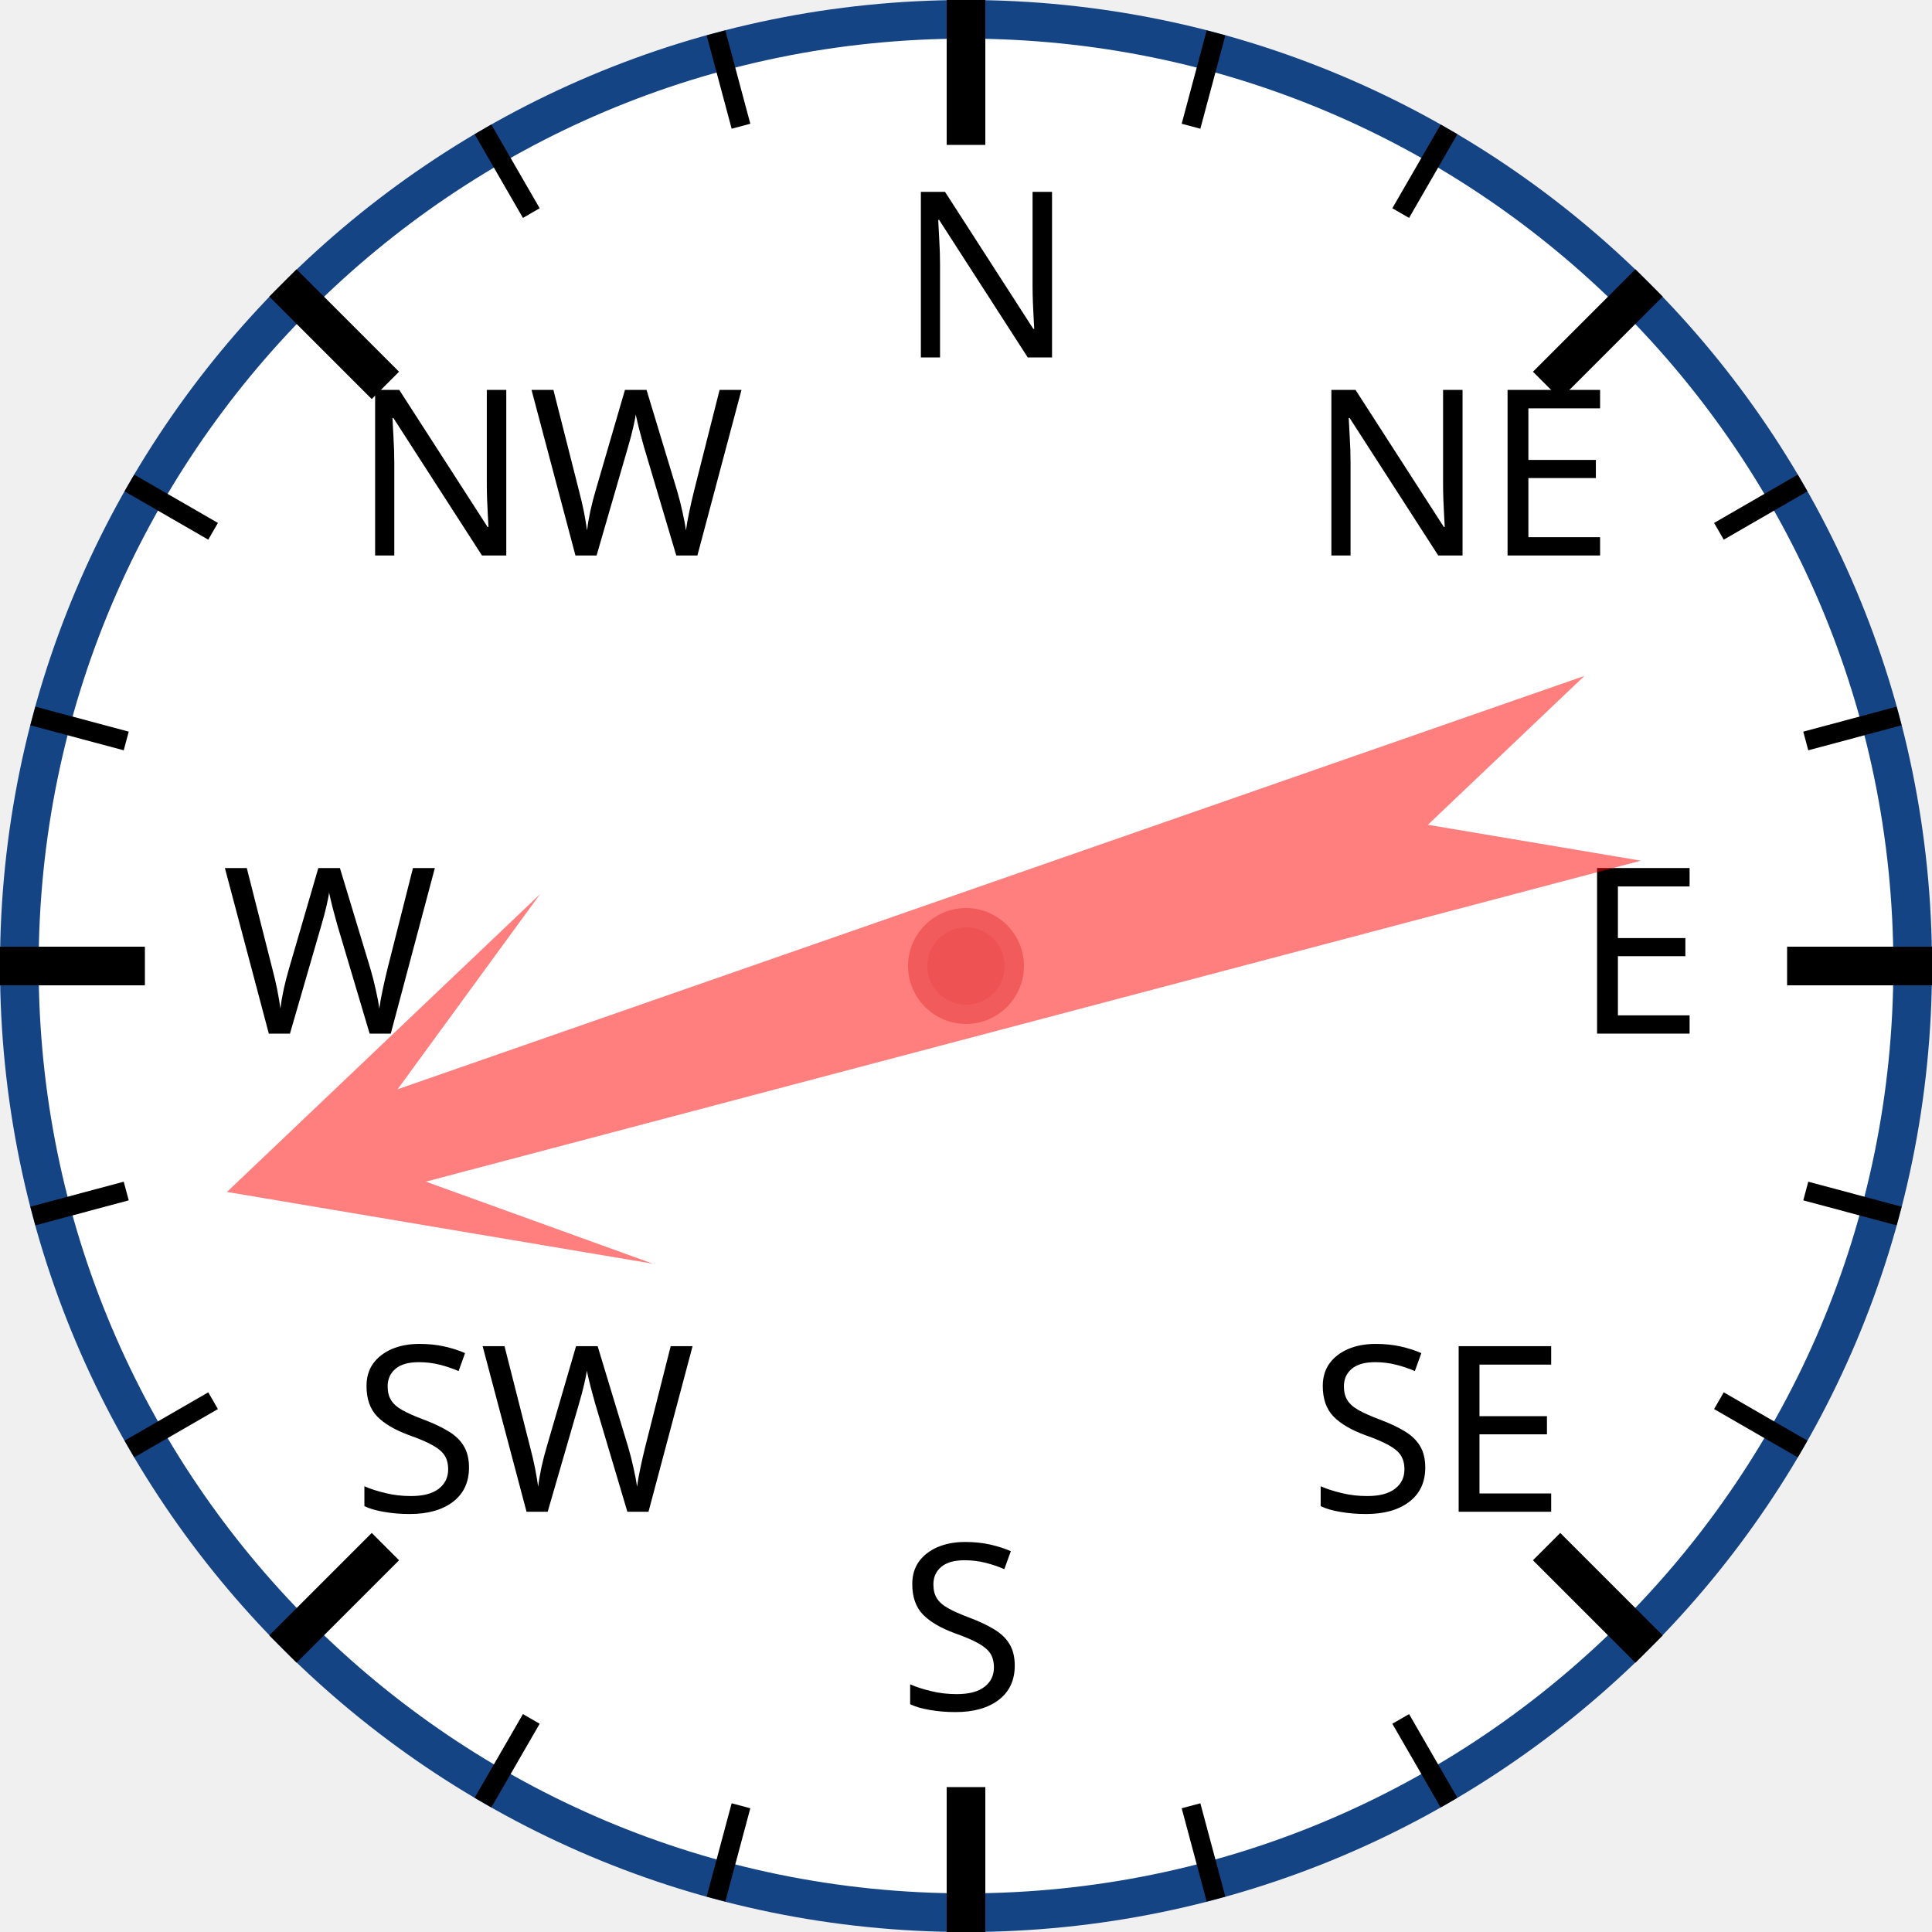
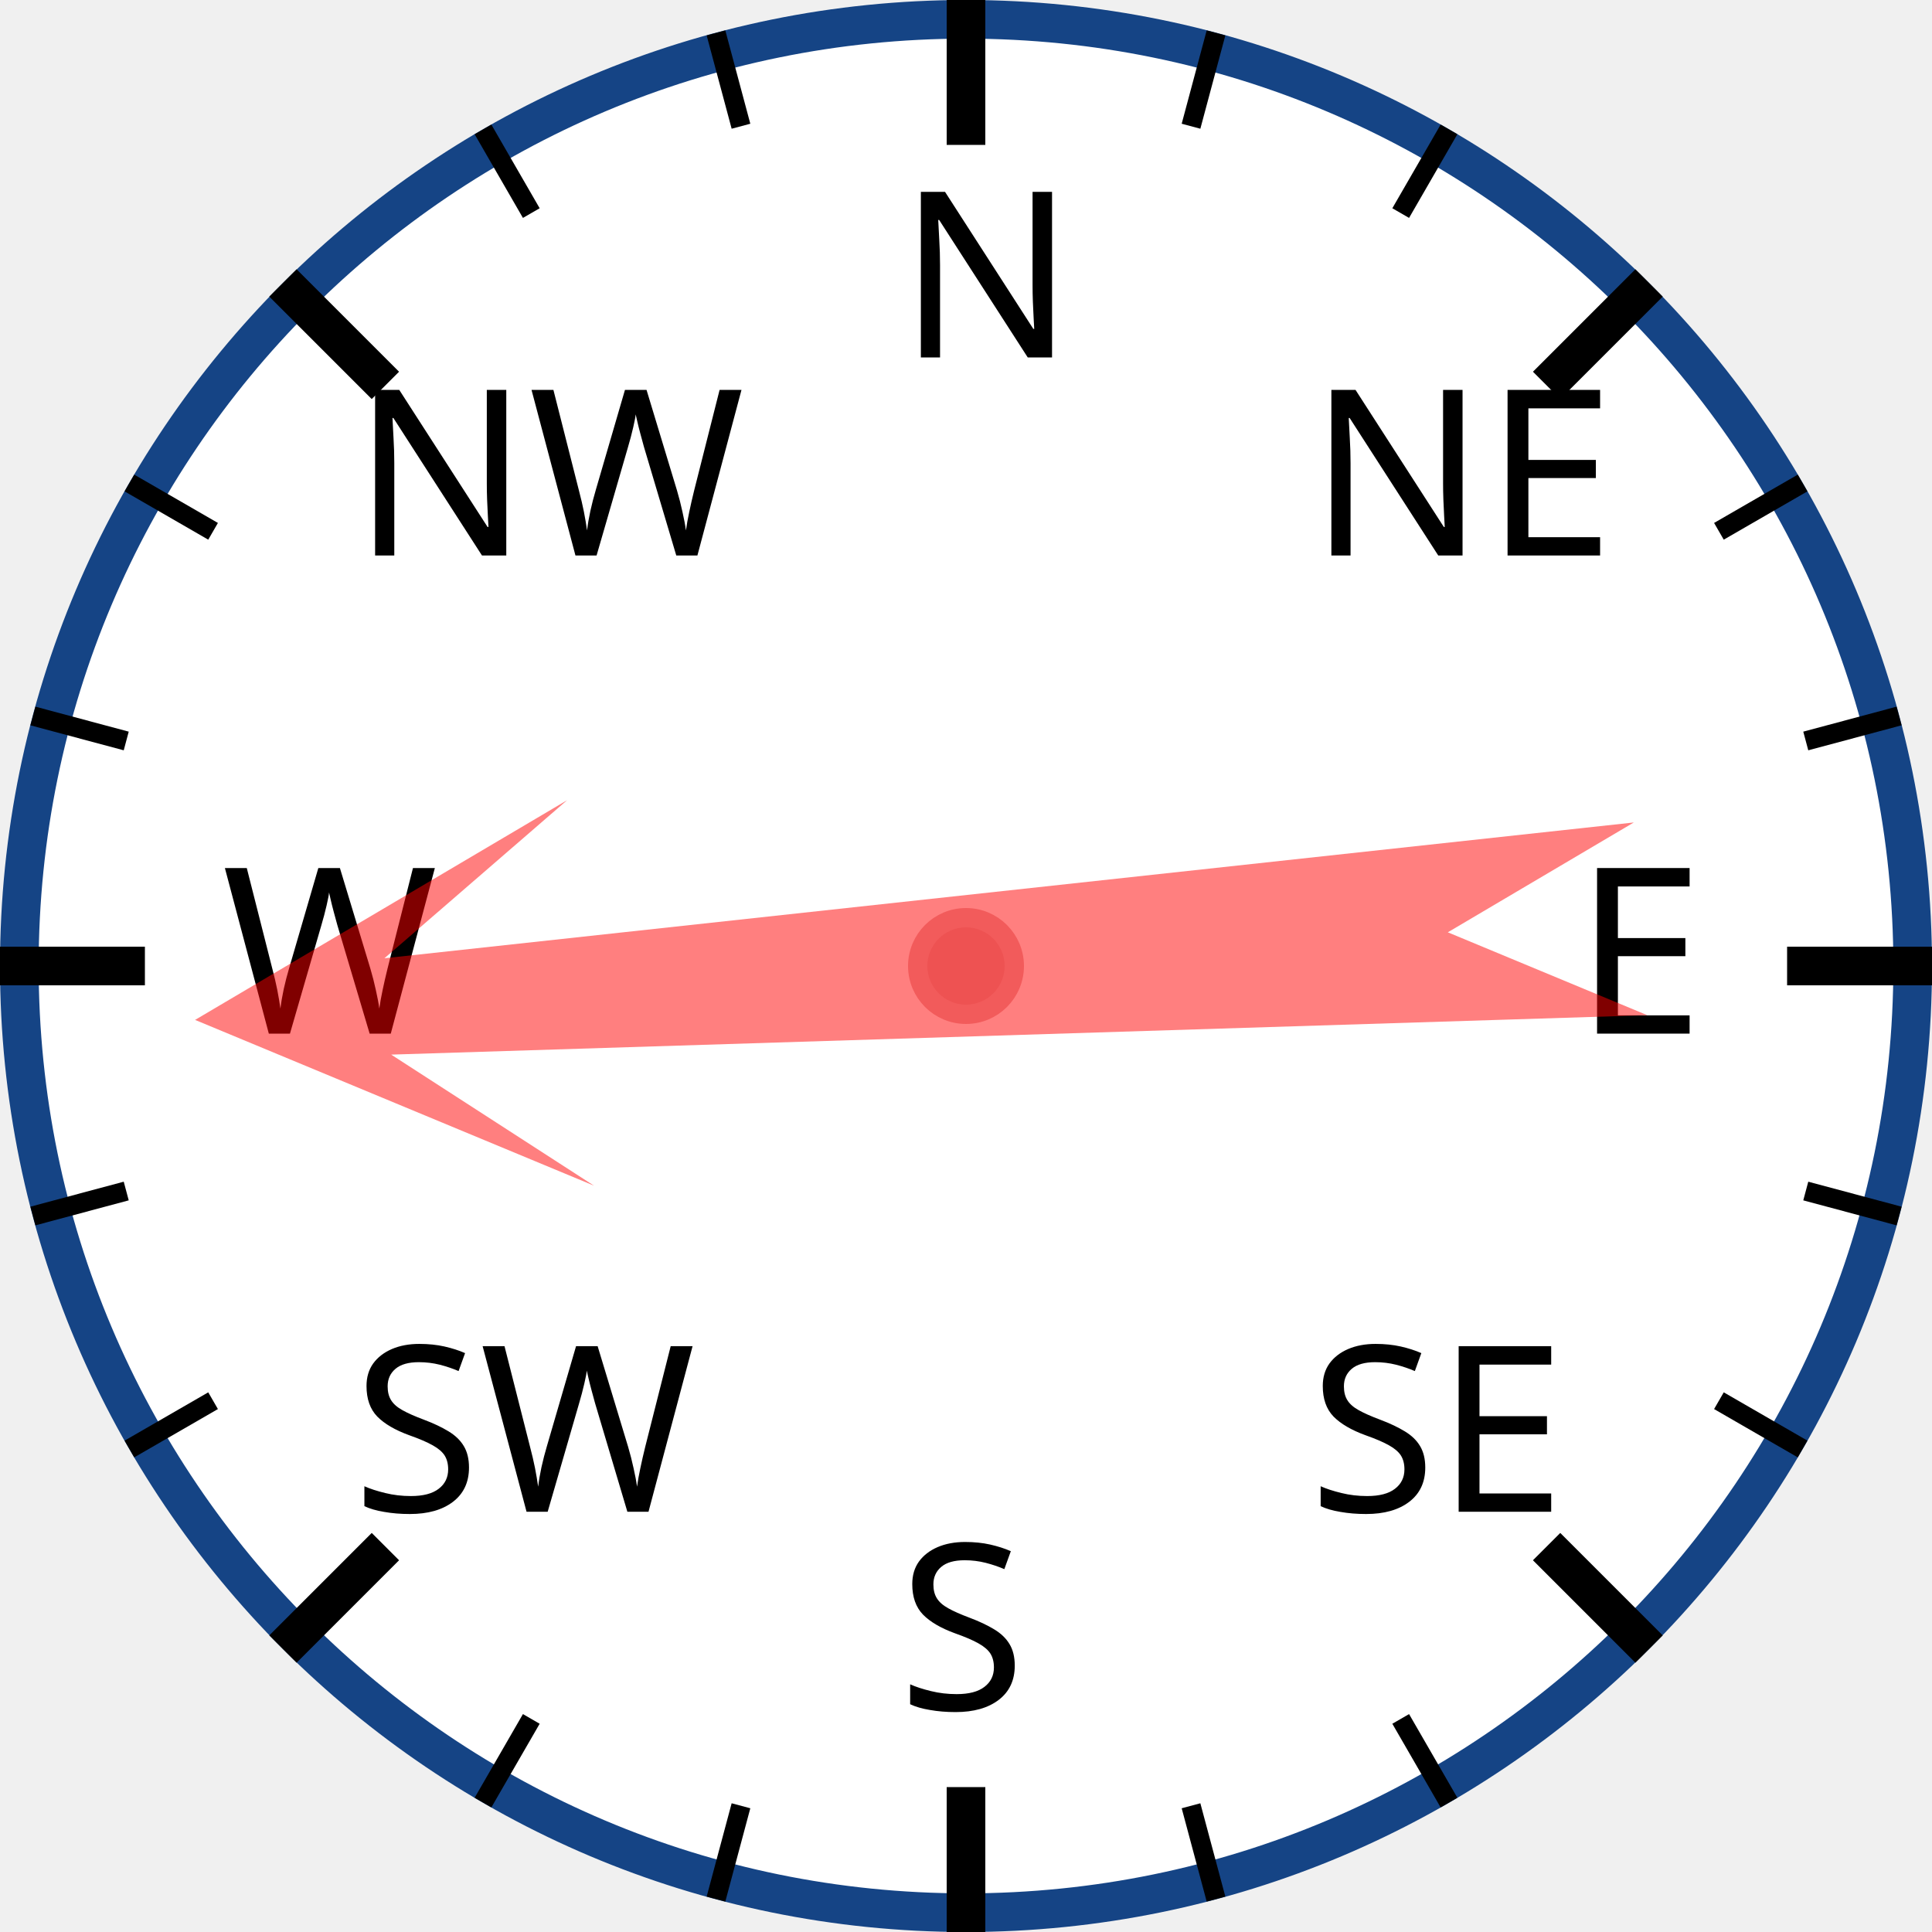
<svg xmlns="http://www.w3.org/2000/svg" width="120px" height="120px" viewBox="0 0 200 200">
  <circle cx="100" cy="100" r="98" style="fill: white; stroke: #154485; stroke-width: 4;" />
  <text x="93.0" y="37.0" style="font-family: sans-serif; font-size: 18pt;">N</text>
  <line x1="100.0" y1="0.0" x2="100.0" y2="15.0" style="stroke: black; stroke-width: 4;" />
  <line x1="74.118" y1="3.407" x2="76.706" y2="13.067" style="stroke: black; stroke-width: 2;" />
  <line x1="50" y1="13.397" x2="55" y2="22.058" style="stroke: black; stroke-width: 2;" />
  <text x="36.503" y="57.503" style="font-family: sans-serif; font-size: 18pt;">NW</text>
  <line x1="29.289" y1="29.289" x2="39.896" y2="39.896" style="stroke: black; stroke-width: 4;" />
  <line x1="13.397" y1="50" x2="22.058" y2="55" style="stroke: black; stroke-width: 2;" />
  <line x1="3.407" y1="74.118" x2="13.067" y2="76.706" style="stroke: black; stroke-width: 2;" />
  <text x="23.0" y="107.0" style="font-family: sans-serif; font-size: 18pt;">W</text>
  <line x1="0.0" y1="100.0" x2="15.0" y2="100.0" style="stroke: black; stroke-width: 4;" />
  <line x1="3.407" y1="125.882" x2="13.067" y2="123.294" style="stroke: black; stroke-width: 2;" />
  <line x1="13.397" y1="150" x2="22.058" y2="145" style="stroke: black; stroke-width: 2;" />
  <text x="36.503" y="156.497" style="font-family: sans-serif; font-size: 18pt;">SW</text>
  <line x1="29.289" y1="170.711" x2="39.896" y2="160.104" style="stroke: black; stroke-width: 4;" />
  <line x1="50" y1="186.603" x2="55" y2="177.942" style="stroke: black; stroke-width: 2;" />
  <line x1="74.118" y1="196.593" x2="76.706" y2="186.933" style="stroke: black; stroke-width: 2;" />
  <text x="93" y="177.0" style="font-family: sans-serif; font-size: 18pt;">S</text>
  <line x1="100" y1="200.0" x2="100" y2="185.0" style="stroke: black; stroke-width: 4;" />
  <line x1="125.882" y1="196.593" x2="123.294" y2="186.933" style="stroke: black; stroke-width: 2;" />
  <line x1="150.0" y1="186.603" x2="145.0" y2="177.942" style="stroke: black; stroke-width: 2;" />
  <text x="135.497" y="156.497" style="font-family: sans-serif; font-size: 18pt;">SE</text>
  <line x1="170.711" y1="170.711" x2="160.104" y2="160.104" style="stroke: black; stroke-width: 4;" />
  <line x1="186.603" y1="150" x2="177.942" y2="145" style="stroke: black; stroke-width: 2;" />
  <line x1="196.593" y1="125.882" x2="186.933" y2="123.294" style="stroke: black; stroke-width: 2;" />
  <text x="163.0" y="107" style="font-family: sans-serif; font-size: 18pt;">E</text>
  <line x1="200.0" y1="100" x2="185.0" y2="100" style="stroke: black; stroke-width: 4;" />
  <line x1="196.593" y1="74.118" x2="186.933" y2="76.706" style="stroke: black; stroke-width: 2;" />
  <line x1="186.603" y1="50" x2="177.942" y2="55" style="stroke: black; stroke-width: 2;" />
  <text x="135.497" y="57.503" style="font-family: sans-serif; font-size: 18pt;">NE</text>
  <line x1="170.711" y1="29.289" x2="160.104" y2="39.896" style="stroke: black; stroke-width: 4;" />
  <line x1="150" y1="13.397" x2="145" y2="22.058" style="stroke: black; stroke-width: 2;" />
  <line x1="125.882" y1="3.407" x2="123.294" y2="13.067" style="stroke: black; stroke-width: 2;" />
-   <polygon points="100 20 120 60 105 40 110 170 100 150 90 170 95 40 80 60" style="fill: red; fill-opacity: 0.5;" transform="rotate(253,100,100)" />
+   <polygon points="100 20 120 60 105 40 110 170 100 150 90 170 95 40 80 60" style="fill: red; fill-opacity: 0.5;" transform="rotate(266,100,100)" />
  <circle cx="100" cy="100" r="5" style="fill: #EE5252; stroke: #F25B5B; stroke-width: 2;" />
</svg>
